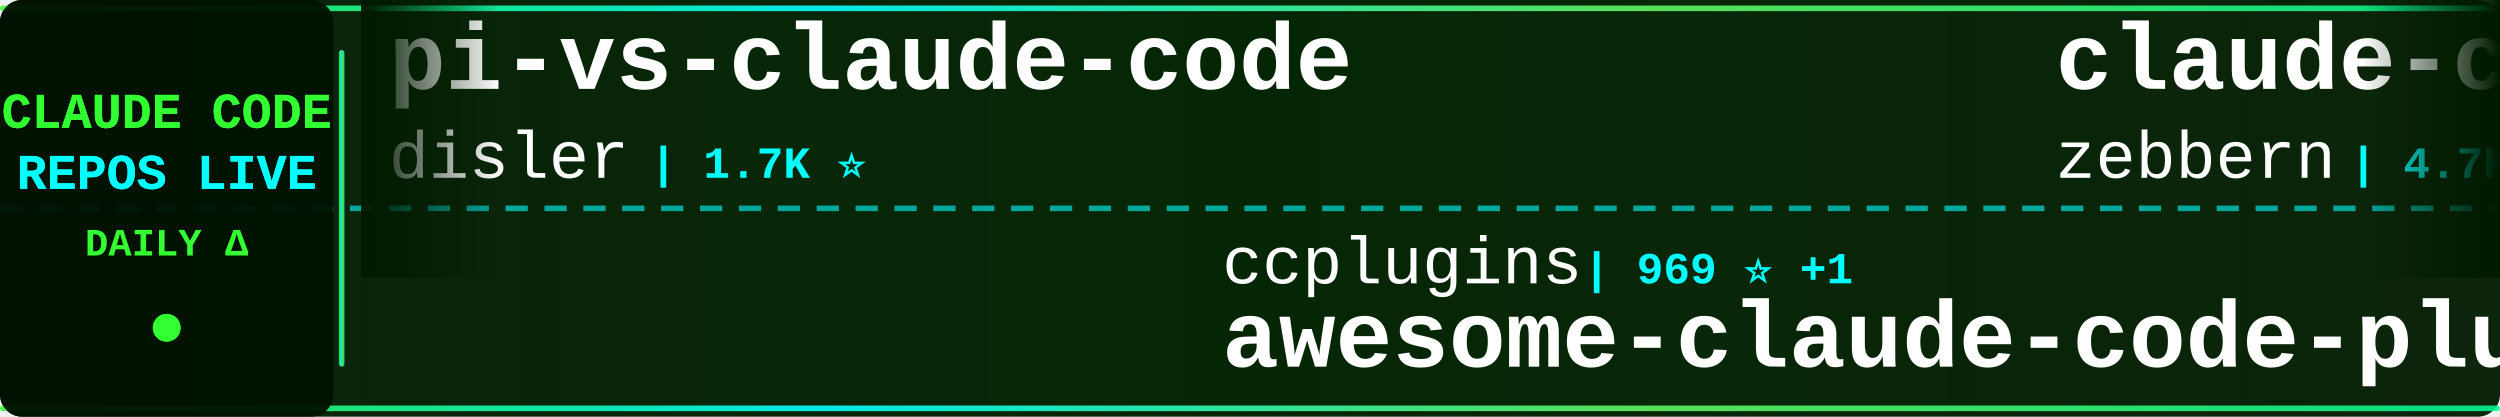
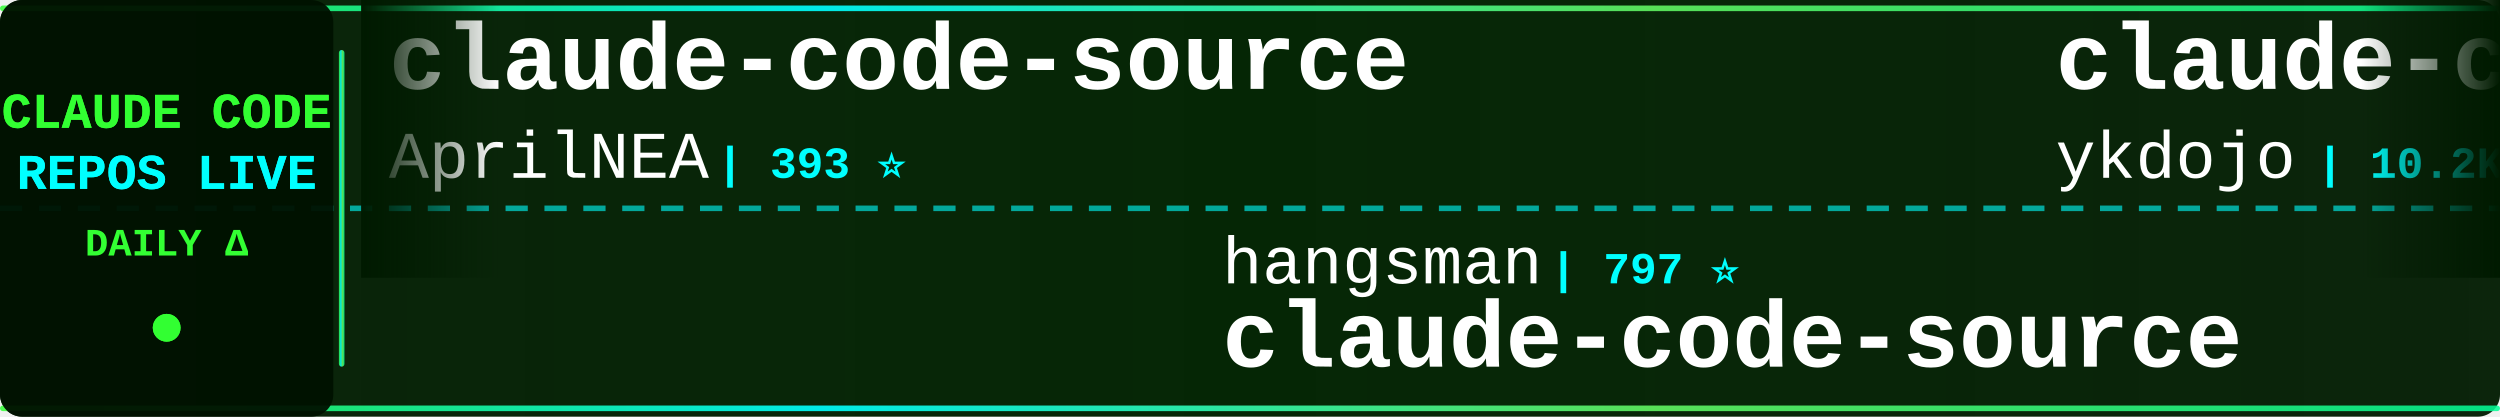
<svg xmlns="http://www.w3.org/2000/svg" width="900" height="150">
  <defs>
    <linearGradient id="tickerBg" x1="0%" y1="0%" x2="100%" y2="0%">
      <stop offset="0%" style="stop-color:#001a00;stop-opacity:0.95" />
      <stop offset="50%" style="stop-color:#002200;stop-opacity:0.98" />
      <stop offset="100%" style="stop-color:#001a00;stop-opacity:0.95" />
    </linearGradient>
    <linearGradient id="borderGrad" x1="0%" y1="0%" x2="100%" y2="0%">
      <stop offset="0%" style="stop-color:#33ff33;stop-opacity:0.85">
        <animate attributeName="stop-opacity" values="0.85;1;0.85" dur="2s" repeatCount="indefinite" />
      </stop>
      <stop offset="33%" style="stop-color:#00ffff;stop-opacity:0.9">
        <animate attributeName="stop-opacity" values="0.9;1;0.9" dur="2.2s" repeatCount="indefinite" />
      </stop>
      <stop offset="66%" style="stop-color:#66ff66;stop-opacity:0.85">
        <animate attributeName="stop-opacity" values="0.85;1;0.85" dur="1.8s" repeatCount="indefinite" />
      </stop>
      <stop offset="100%" style="stop-color:#00ff99;stop-opacity:0.85">
        <animate attributeName="stop-opacity" values="0.85;1;0.85" dur="2s" repeatCount="indefinite" />
      </stop>
    </linearGradient>
    <filter id="textGlow">
      <feGaussianBlur stdDeviation="0.1" result="coloredBlur" />
      <feMerge>
        <feMergeNode in="coloredBlur" />
        <feMergeNode in="SourceGraphic" />
      </feMerge>
    </filter>
    <filter id="metricGlow">
      <feGaussianBlur stdDeviation="0.2" result="coloredBlur" />
      <feMerge>
        <feMergeNode in="coloredBlur" />
        <feMergeNode in="SourceGraphic" />
      </feMerge>
    </filter>
    <linearGradient id="leftFade" x1="0%" y1="0%" x2="100%" y2="0%">
      <stop offset="0%" style="stop-color:#001a00;stop-opacity:1" />
      <stop offset="100%" style="stop-color:#001a00;stop-opacity:0" />
    </linearGradient>
    <linearGradient id="rightFade" x1="0%" y1="0%" x2="100%" y2="0%">
      <stop offset="0%" style="stop-color:#001a00;stop-opacity:0" />
      <stop offset="100%" style="stop-color:#001a00;stop-opacity:1" />
    </linearGradient>
  </defs>
  <rect width="900" height="150" fill="url(#tickerBg)" rx="8" />
  <rect x="0" y="2" width="900" height="2" fill="url(#borderGrad)" rx="1" />
  <rect x="0" y="146" width="900" height="2" fill="url(#borderGrad)" rx="1" />
  <line x1="0" y1="75" x2="900" y2="75" stroke="#00ffff" stroke-width="2" stroke-dasharray="8 6" opacity="0.6" />
  <rect x="0" y="0" width="120" height="150" fill="#001100" opacity="0.95" rx="8" />
  <text x="60" y="46" font-family="'Courier New', monospace" font-size="18" font-weight="bold" fill="#33ff33" text-anchor="middle" filter="url(#textGlow)">
    CLAUDE CODE
  </text>
  <text x="60" y="68" font-family="'Courier New', monospace" font-size="18" font-weight="bold" fill="#00ffff" text-anchor="middle" filter="url(#textGlow)">
    REPOS LIVE
  </text>
  <text x="60" y="92" font-family="'Courier New', monospace" font-size="14" font-weight="bold" fill="#33ff33" text-anchor="middle">
    DAILY Δ
  </text>
  <circle cx="60" cy="118" r="5" fill="#33ff33" filter="url(#metricGlow)">
    <animate attributeName="r" values="4;6;4" dur="1.5s" repeatCount="indefinite" />
    <animate attributeName="opacity" values="0.6;1;0.6" dur="1.5s" repeatCount="indefinite" />
  </circle>
  <rect x="122" y="18" width="2" height="114" fill="url(#borderGrad)" rx="1" />
  <clipPath id="tickerClip">
    <rect x="130" y="0" width="770" height="150" />
  </clipPath>
  <g clip-path="url(#tickerClip)">
    <g id="tickerItems">
      <animateTransform attributeName="transform" attributeType="XML" type="translate" from="0 0" to="-3000 0" dur="54s" repeatCount="indefinite" />
      <g transform="translate(0, 0)">
-         <text x="140" y="32" font-family="'Courier New', monospace" font-size="34" font-weight="bold" fill="#ffffff">pi-vs-claude-code</text>
-         <text x="140" y="64" font-family="'Courier New', monospace" font-size="24" font-weight="normal" fill="#ffffff" opacity="1.0">disler</text>
-         <text x="234" y="64" font-family="'Courier New', monospace" font-size="16" font-weight="bold" fill="#00ffff"> | 1.7K ⭐</text>
+         <text x="140" y="32" font-family="'Courier New', monospace" font-size="34" font-weight="bold" fill="#ffffff">claude-code-source</text>
+         <text x="140" y="64" font-family="'Courier New', monospace" font-size="24" font-weight="normal" fill="#ffffff" opacity="1.0">AprilNEA</text>
+         <text x="258" y="64" font-family="'Courier New', monospace" font-size="16" font-weight="bold" fill="#00ffff"> | 393 ⭐</text>
      </g>
      <g transform="translate(300, 0)">
-         <text x="140" y="102" font-family="'Courier New', monospace" font-size="24" font-weight="normal" fill="#ffffff" opacity="1.0">ccplugins</text>
-         <text x="270" y="102" font-family="'Courier New', monospace" font-size="16" font-weight="bold" fill="#00ffff"> | 969 ⭐ +1</text>
-         <text x="140" y="132" font-family="'Courier New', monospace" font-size="34" font-weight="bold" fill="#ffffff">awesome-claude-code-plug...</text>
+         <text x="140" y="102" font-family="'Courier New', monospace" font-size="24" font-weight="normal" fill="#ffffff" opacity="1.0">hangsman</text>
+         <text x="258" y="102" font-family="'Courier New', monospace" font-size="16" font-weight="bold" fill="#00ffff"> | 797 ⭐</text>
+         <text x="140" y="132" font-family="'Courier New', monospace" font-size="34" font-weight="bold" fill="#ffffff">claude-code-source</text>
      </g>
      <g transform="translate(600, 0)">
-         <text x="140" y="32" font-family="'Courier New', monospace" font-size="34" font-weight="bold" fill="#ffffff">claude-code-guide</text>
-         <text x="140" y="64" font-family="'Courier New', monospace" font-size="24" font-weight="normal" fill="#ffffff" opacity="1.0">zebbern</text>
-         <text x="246" y="64" font-family="'Courier New', monospace" font-size="16" font-weight="bold" fill="#00ffff"> | 4.7K ⭐</text>
+         <text x="140" y="32" font-family="'Courier New', monospace" font-size="34" font-weight="bold" fill="#ffffff">claude-code-tips</text>
+         <text x="140" y="64" font-family="'Courier New', monospace" font-size="24" font-weight="normal" fill="#ffffff" opacity="1.0">ykdojo</text>
+         <text x="234" y="64" font-family="'Courier New', monospace" font-size="16" font-weight="bold" fill="#00ffff"> | 10.2K ⭐</text>
      </g>
      <g transform="translate(900, 0)">
-         <text x="140" y="102" font-family="'Courier New', monospace" font-size="24" font-weight="normal" fill="#ffffff" opacity="1.0">Donchitos</text>
-         <text x="270" y="102" font-family="'Courier New', monospace" font-size="16" font-weight="bold" fill="#00ffff"> | 25.9K ⭐ +20</text>
-         <text x="140" y="132" font-family="'Courier New', monospace" font-size="34" font-weight="bold" fill="#ffffff">Claude-Code-Game-Studios</text>
+         <text x="140" y="102" font-family="'Courier New', monospace" font-size="24" font-weight="normal" fill="#ffffff" opacity="1.0">Chachamaru127</text>
+         <text x="318" y="102" font-family="'Courier New', monospace" font-size="16" font-weight="bold" fill="#00ffff"> | 3.2K ⭐ +3</text>
+         <text x="140" y="132" font-family="'Courier New', monospace" font-size="34" font-weight="bold" fill="#ffffff">claude-code-harness</text>
      </g>
      <g transform="translate(1200, 0)">
-         <text x="140" y="32" font-family="'Courier New', monospace" font-size="34" font-weight="bold" fill="#ffffff">claude-code</text>
-         <text x="140" y="64" font-family="'Courier New', monospace" font-size="24" font-weight="normal" fill="#ffffff" opacity="1.0">T-Lab-CUHKSZ</text>
-         <text x="306" y="64" font-family="'Courier New', monospace" font-size="16" font-weight="bold" fill="#00ffff"> | 329 ⭐</text>
+         <text x="140" y="32" font-family="'Courier New', monospace" font-size="34" font-weight="bold" fill="#ffffff">how-claude-code-works</text>
+         <text x="140" y="64" font-family="'Courier New', monospace" font-size="24" font-weight="normal" fill="#ffffff" opacity="1.0">Windy3f3f3f3f</text>
+         <text x="318" y="64" font-family="'Courier New', monospace" font-size="16" font-weight="bold" fill="#00ffff"> | 3.7K ⭐ +1</text>
      </g>
      <g transform="translate(1500, 0)">
-         <text x="140" y="102" font-family="'Courier New', monospace" font-size="24" font-weight="normal" fill="#ffffff" opacity="1.0">anthropics</text>
-         <text x="282" y="102" font-family="'Courier New', monospace" font-size="16" font-weight="bold" fill="#00ffff"> | 180.1K ⭐ +180.1K</text>
-         <text x="140" y="132" font-family="'Courier New', monospace" font-size="34" font-weight="bold" fill="#ffffff">skills</text>
+         <text x="140" y="102" font-family="'Courier New', monospace" font-size="24" font-weight="normal" fill="#ffffff" opacity="1.0">darcyegb</text>
+         <text x="258" y="102" font-family="'Courier New', monospace" font-size="16" font-weight="bold" fill="#00ffff"> | 772 ⭐</text>
+         <text x="140" y="132" font-family="'Courier New', monospace" font-size="34" font-weight="bold" fill="#ffffff">ClaudeCodeAgents</text>
      </g>
      <g transform="translate(1800, 0)">
-         <text x="140" y="32" font-family="'Courier New', monospace" font-size="34" font-weight="bold" fill="#ffffff">claude-code-tudou</text>
-         <text x="140" y="64" font-family="'Courier New', monospace" font-size="24" font-weight="normal" fill="#ffffff" opacity="1.0">AICoderTudou</text>
-         <text x="306" y="64" font-family="'Courier New', monospace" font-size="16" font-weight="bold" fill="#00ffff"> | 493 ⭐</text>
+         <text x="140" y="32" font-family="'Courier New', monospace" font-size="34" font-weight="bold" fill="#ffffff">system_prompts_leaks</text>
+         <text x="140" y="64" font-family="'Courier New', monospace" font-size="24" font-weight="normal" fill="#ffffff" opacity="1.0">asgeirtj</text>
+         <text x="258" y="64" font-family="'Courier New', monospace" font-size="16" font-weight="bold" fill="#00ffff"> | 69.2K ⭐ +30</text>
      </g>
      <g transform="translate(2100, 0)">
-         <text x="140" y="102" font-family="'Courier New', monospace" font-size="24" font-weight="normal" fill="#ffffff" opacity="1.0">Yuyz0112</text>
-         <text x="258" y="102" font-family="'Courier New', monospace" font-size="16" font-weight="bold" fill="#00ffff"> | 2.4K ⭐</text>
-         <text x="140" y="132" font-family="'Courier New', monospace" font-size="34" font-weight="bold" fill="#ffffff">claude-code-reverse</text>
+         <text x="140" y="102" font-family="'Courier New', monospace" font-size="24" font-weight="normal" fill="#ffffff" opacity="1.0">jarmuine</text>
+         <text x="258" y="102" font-family="'Courier New', monospace" font-size="16" font-weight="bold" fill="#00ffff"> | 2.3K ⭐ +2</text>
+         <text x="140" y="132" font-family="'Courier New', monospace" font-size="34" font-weight="bold" fill="#ffffff">claude-code</text>
      </g>
      <g transform="translate(2400, 0)">
-         <text x="140" y="32" font-family="'Courier New', monospace" font-size="34" font-weight="bold" fill="#ffffff">everything-claude-code-z...</text>
-         <text x="140" y="64" font-family="'Courier New', monospace" font-size="24" font-weight="normal" fill="#ffffff" opacity="1.0">xu-xiang</text>
-         <text x="258" y="64" font-family="'Courier New', monospace" font-size="16" font-weight="bold" fill="#00ffff"> | 2.0K ⭐ +1</text>
+         <text x="140" y="32" font-family="'Courier New', monospace" font-size="34" font-weight="bold" fill="#ffffff">Auto-claude-code-researc...</text>
+         <text x="140" y="64" font-family="'Courier New', monospace" font-size="24" font-weight="normal" fill="#ffffff" opacity="1.0">wanshuiyin</text>
+         <text x="282" y="64" font-family="'Courier New', monospace" font-size="16" font-weight="bold" fill="#00ffff"> | 17.1K ⭐ +12</text>
      </g>
      <g transform="translate(2700, 0)">
-         <text x="140" y="102" font-family="'Courier New', monospace" font-size="24" font-weight="normal" fill="#ffffff" opacity="1.0">WorldFlowAI</text>
-         <text x="294" y="102" font-family="'Courier New', monospace" font-size="16" font-weight="bold" fill="#00ffff"> | 4.3K ⭐ +13</text>
-         <text x="140" y="132" font-family="'Courier New', monospace" font-size="34" font-weight="bold" fill="#ffffff">everything-claude-code</text>
+         <text x="140" y="102" font-family="'Courier New', monospace" font-size="24" font-weight="normal" fill="#ffffff" opacity="1.0">andrew-kramer-inno</text>
+         <text x="378" y="102" font-family="'Courier New', monospace" font-size="16" font-weight="bold" fill="#00ffff"> | 593 ⭐</text>
+         <text x="140" y="132" font-family="'Courier New', monospace" font-size="34" font-weight="bold" fill="#ffffff">claude-code-source-build</text>
      </g>
      <g transform="translate(3000, 0)">
-         <text x="140" y="32" font-family="'Courier New', monospace" font-size="34" font-weight="bold" fill="#ffffff">pi-vs-claude-code</text>
-         <text x="140" y="64" font-family="'Courier New', monospace" font-size="24" font-weight="normal" fill="#ffffff" opacity="1.0">disler</text>
-         <text x="234" y="64" font-family="'Courier New', monospace" font-size="16" font-weight="bold" fill="#00ffff"> | 1.7K ⭐</text>
+         <text x="140" y="32" font-family="'Courier New', monospace" font-size="34" font-weight="bold" fill="#ffffff">claude-code-source</text>
+         <text x="140" y="64" font-family="'Courier New', monospace" font-size="24" font-weight="normal" fill="#ffffff" opacity="1.0">AprilNEA</text>
+         <text x="258" y="64" font-family="'Courier New', monospace" font-size="16" font-weight="bold" fill="#00ffff"> | 393 ⭐</text>
      </g>
      <g transform="translate(3300, 0)">
-         <text x="140" y="102" font-family="'Courier New', monospace" font-size="24" font-weight="normal" fill="#ffffff" opacity="1.0">ccplugins</text>
-         <text x="270" y="102" font-family="'Courier New', monospace" font-size="16" font-weight="bold" fill="#00ffff"> | 969 ⭐ +1</text>
-         <text x="140" y="132" font-family="'Courier New', monospace" font-size="34" font-weight="bold" fill="#ffffff">awesome-claude-code-plug...</text>
+         <text x="140" y="102" font-family="'Courier New', monospace" font-size="24" font-weight="normal" fill="#ffffff" opacity="1.0">hangsman</text>
+         <text x="258" y="102" font-family="'Courier New', monospace" font-size="16" font-weight="bold" fill="#00ffff"> | 797 ⭐</text>
+         <text x="140" y="132" font-family="'Courier New', monospace" font-size="34" font-weight="bold" fill="#ffffff">claude-code-source</text>
      </g>
      <g transform="translate(3600, 0)">
-         <text x="140" y="32" font-family="'Courier New', monospace" font-size="34" font-weight="bold" fill="#ffffff">claude-code-guide</text>
-         <text x="140" y="64" font-family="'Courier New', monospace" font-size="24" font-weight="normal" fill="#ffffff" opacity="1.0">zebbern</text>
-         <text x="246" y="64" font-family="'Courier New', monospace" font-size="16" font-weight="bold" fill="#00ffff"> | 4.7K ⭐</text>
+         <text x="140" y="32" font-family="'Courier New', monospace" font-size="34" font-weight="bold" fill="#ffffff">claude-code-tips</text>
+         <text x="140" y="64" font-family="'Courier New', monospace" font-size="24" font-weight="normal" fill="#ffffff" opacity="1.0">ykdojo</text>
+         <text x="234" y="64" font-family="'Courier New', monospace" font-size="16" font-weight="bold" fill="#00ffff"> | 10.2K ⭐</text>
      </g>
      <g transform="translate(3900, 0)">
-         <text x="140" y="102" font-family="'Courier New', monospace" font-size="24" font-weight="normal" fill="#ffffff" opacity="1.0">Donchitos</text>
-         <text x="270" y="102" font-family="'Courier New', monospace" font-size="16" font-weight="bold" fill="#00ffff"> | 25.9K ⭐ +20</text>
-         <text x="140" y="132" font-family="'Courier New', monospace" font-size="34" font-weight="bold" fill="#ffffff">Claude-Code-Game-Studios</text>
+         <text x="140" y="102" font-family="'Courier New', monospace" font-size="24" font-weight="normal" fill="#ffffff" opacity="1.0">Chachamaru127</text>
+         <text x="318" y="102" font-family="'Courier New', monospace" font-size="16" font-weight="bold" fill="#00ffff"> | 3.2K ⭐ +3</text>
+         <text x="140" y="132" font-family="'Courier New', monospace" font-size="34" font-weight="bold" fill="#ffffff">claude-code-harness</text>
      </g>
    </g>
  </g>
  <rect x="130" y="0" width="50" height="100" fill="url(#leftFade)" />
  <rect x="850" y="0" width="50" height="100" fill="url(#rightFade)" />
</svg>
